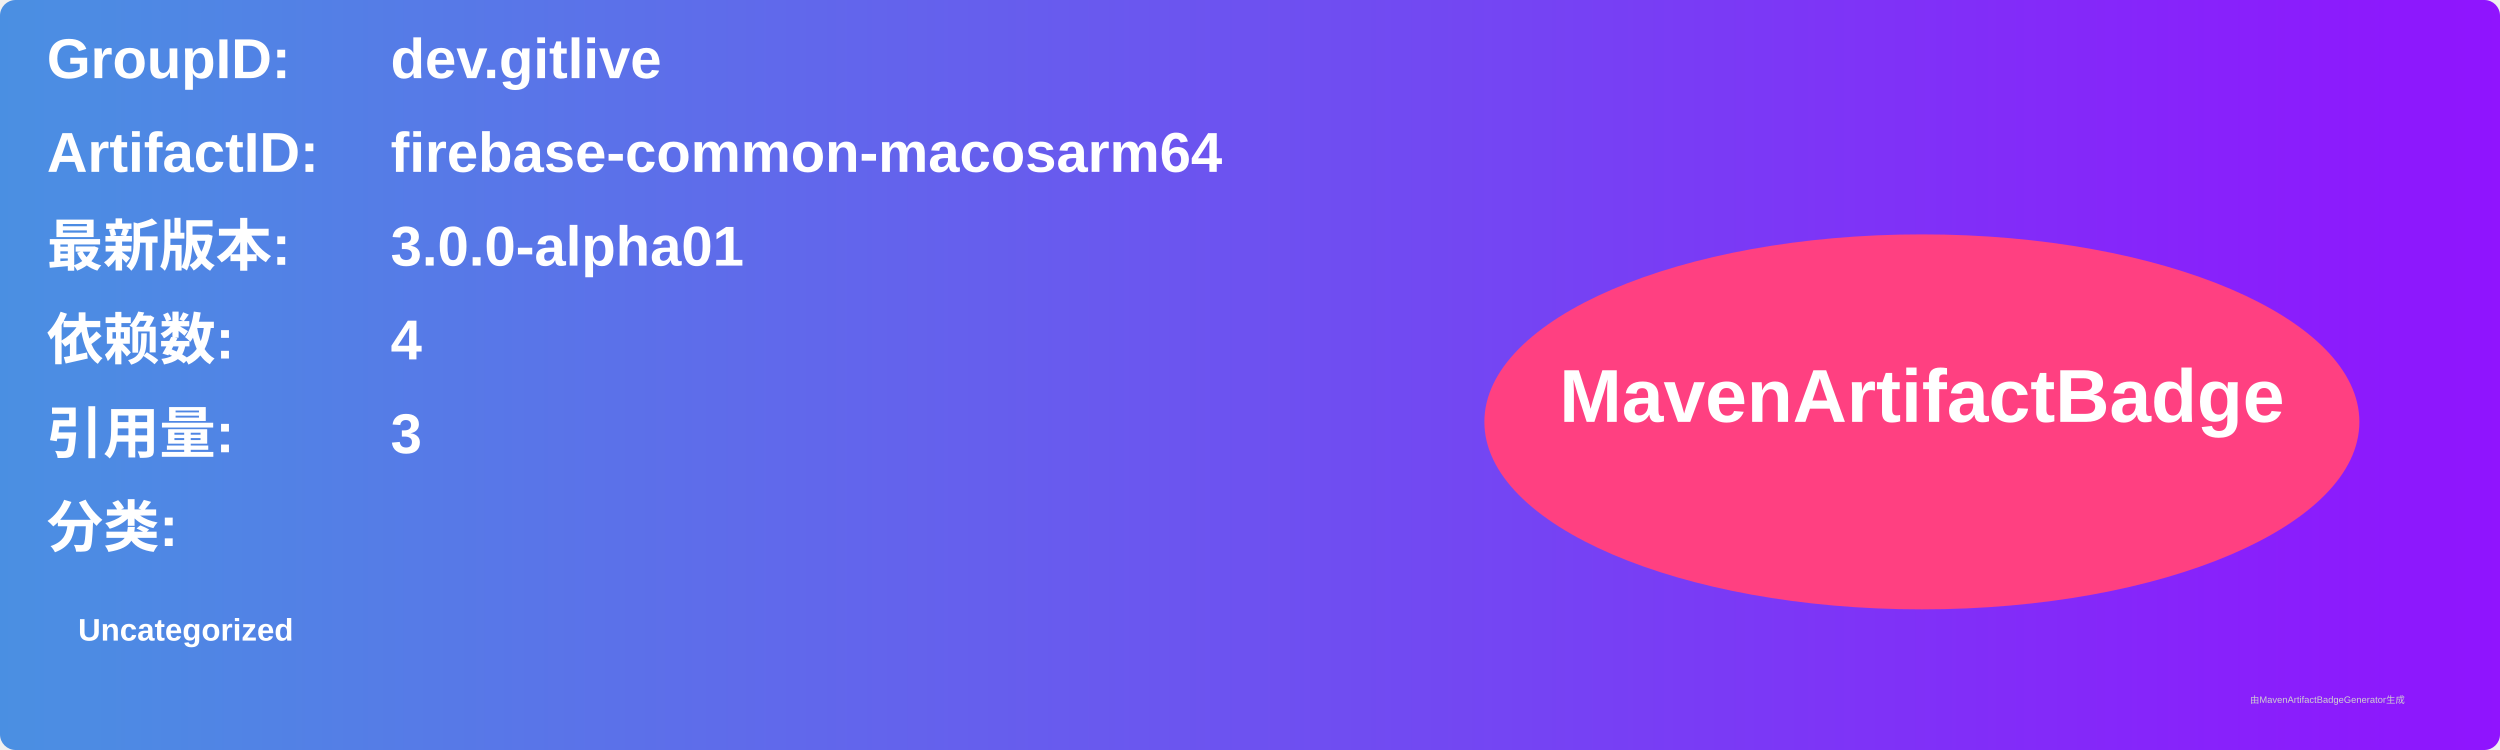
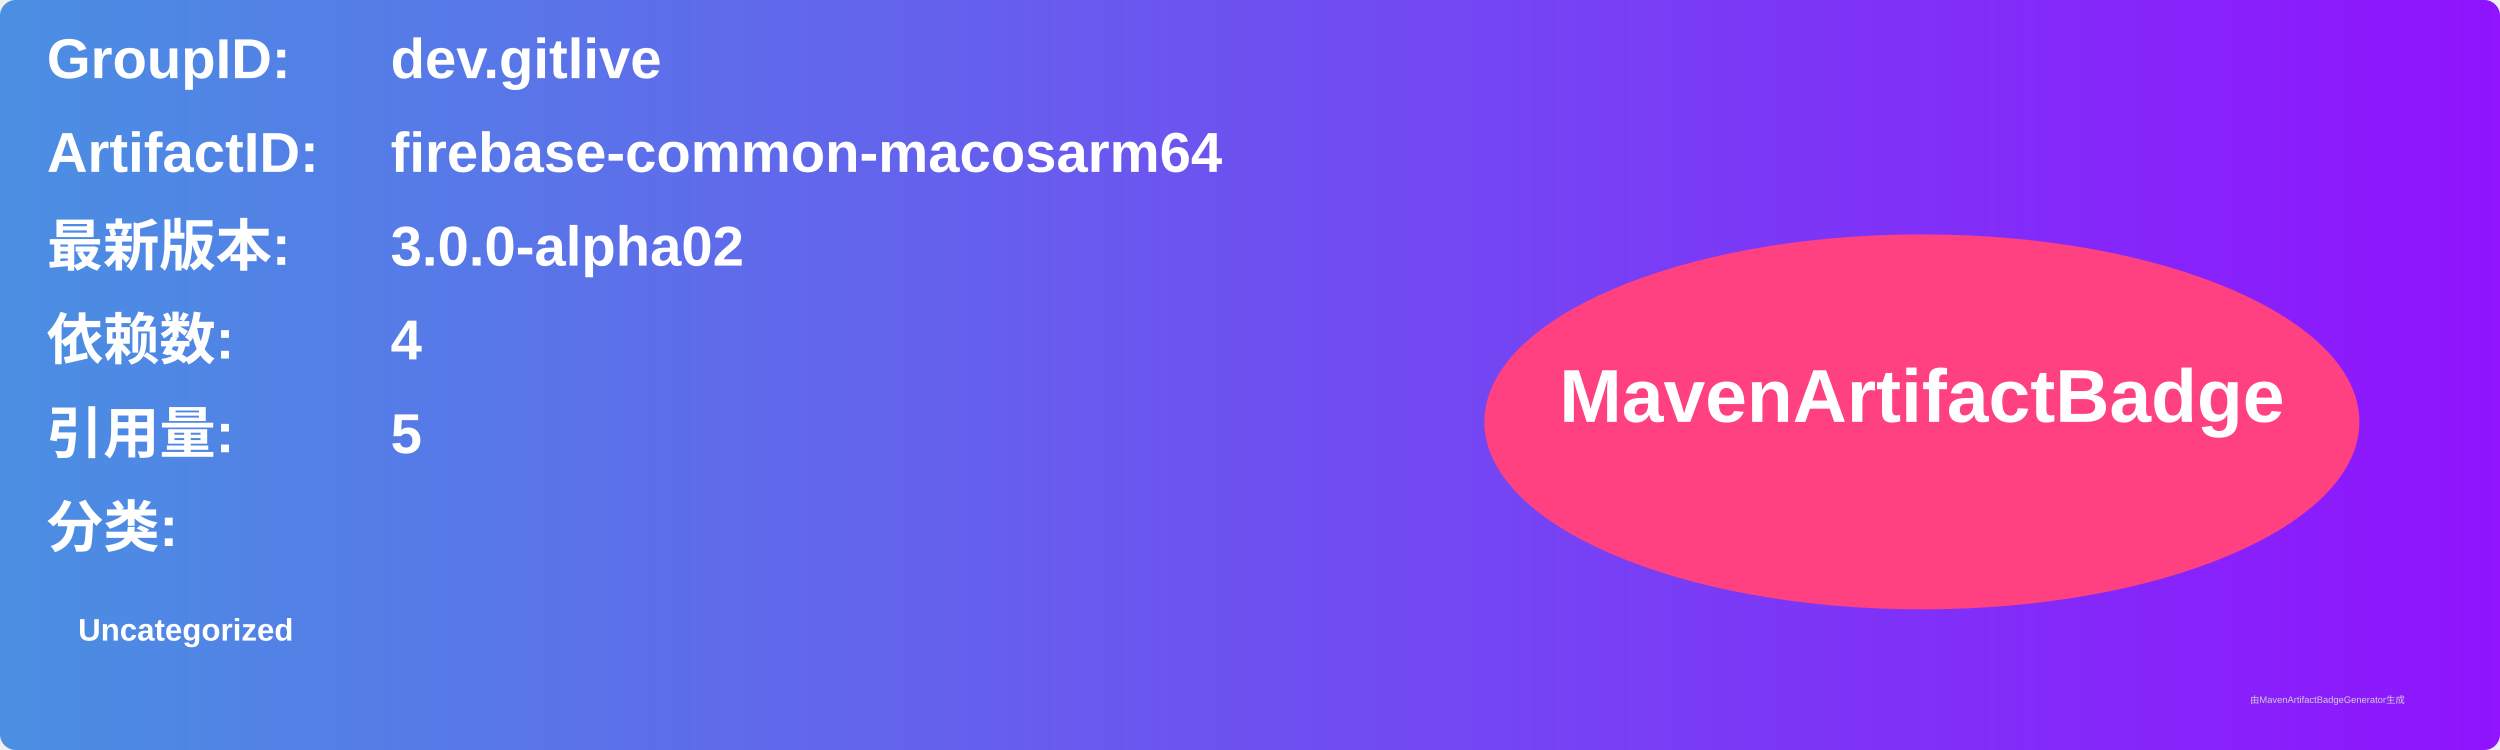
<svg xmlns="http://www.w3.org/2000/svg" width="800" height="240" viewBox="0 0 800 240">
  <linearGradient id="grad" x1="0%" y1="0%" x2="100%" y2="0%">
    <stop offset="0%" stop-color="#4a90e2" />
    <stop offset="100%" stop-color="#9013fe" />
  </linearGradient>
  <rect width="100%" height="100%" rx="5" ry="5" fill="url(#grad)" />
  <g transform="translate(15, 15)">
    <text x="0" y="10" font-family="Arial" font-size="18" fill="white" font-weight="bold" width="260">GroupID:</text>
    <text x="110" y="10" font-family="Arial" font-size="18" fill="white" font-weight="bold" width="460">dev.gitlive</text>
    <text x="0" y="40" font-family="Arial" font-size="18" fill="white" font-weight="bold" width="260">ArtifactID:</text>
    <text x="110" y="40" font-family="Arial" font-size="18" fill="white" font-weight="bold" width="460">firebase-common-macosarm64</text>
    <text x="0" y="70" font-family="Arial" font-size="18" fill="white" font-weight="bold">最新版本:</text>
    <text x="110" y="70" font-family="Arial" font-size="18" fill="white" font-weight="bold">
-       <tspan font-weight="bold">3.0.0-alpha01</tspan>
+       <tspan font-weight="bold">3.0.0-alpha02</tspan>
    </text>
    <text x="0" y="100" font-family="Arial" font-size="18" fill="white" font-weight="bold">依赖数: </text>
    <text x="110" y="100" font-family="Arial" font-size="18" fill="white">
      <tspan font-weight="bold">4</tspan>
    </text>
    <text x="0" y="130" font-family="Arial" font-size="18" fill="white" font-weight="bold">引用量: </text>
    <text x="110" y="130" font-family="Arial" font-size="18" fill="white">
-       <tspan font-weight="bold">3</tspan>
+       <tspan font-weight="bold">5</tspan>
    </text>
    <text x="0" y="160" font-family="Arial" font-size="18" fill="white" font-weight="bold">分类:</text>
    <text x="10" y="190" font-family="Arial" font-size="10" fill="white">
      <tspan font-weight="bold">Uncategorized</tspan>
    </text>
    <ellipse cx="600" cy="120" rx="140" ry="60" fill="#ff4081" />
    <text x="600" y="120" text-anchor="middle" font-family="Arial" font-size="24" fill="white" font-weight="bold">MavenArtifactBadge</text>
  </g>
  <text x="720" y="225" font-family="Arial" font-size="3" fill="#d0d0d0">由MavenArtifactBadgeGenerator生成</text>
</svg>
